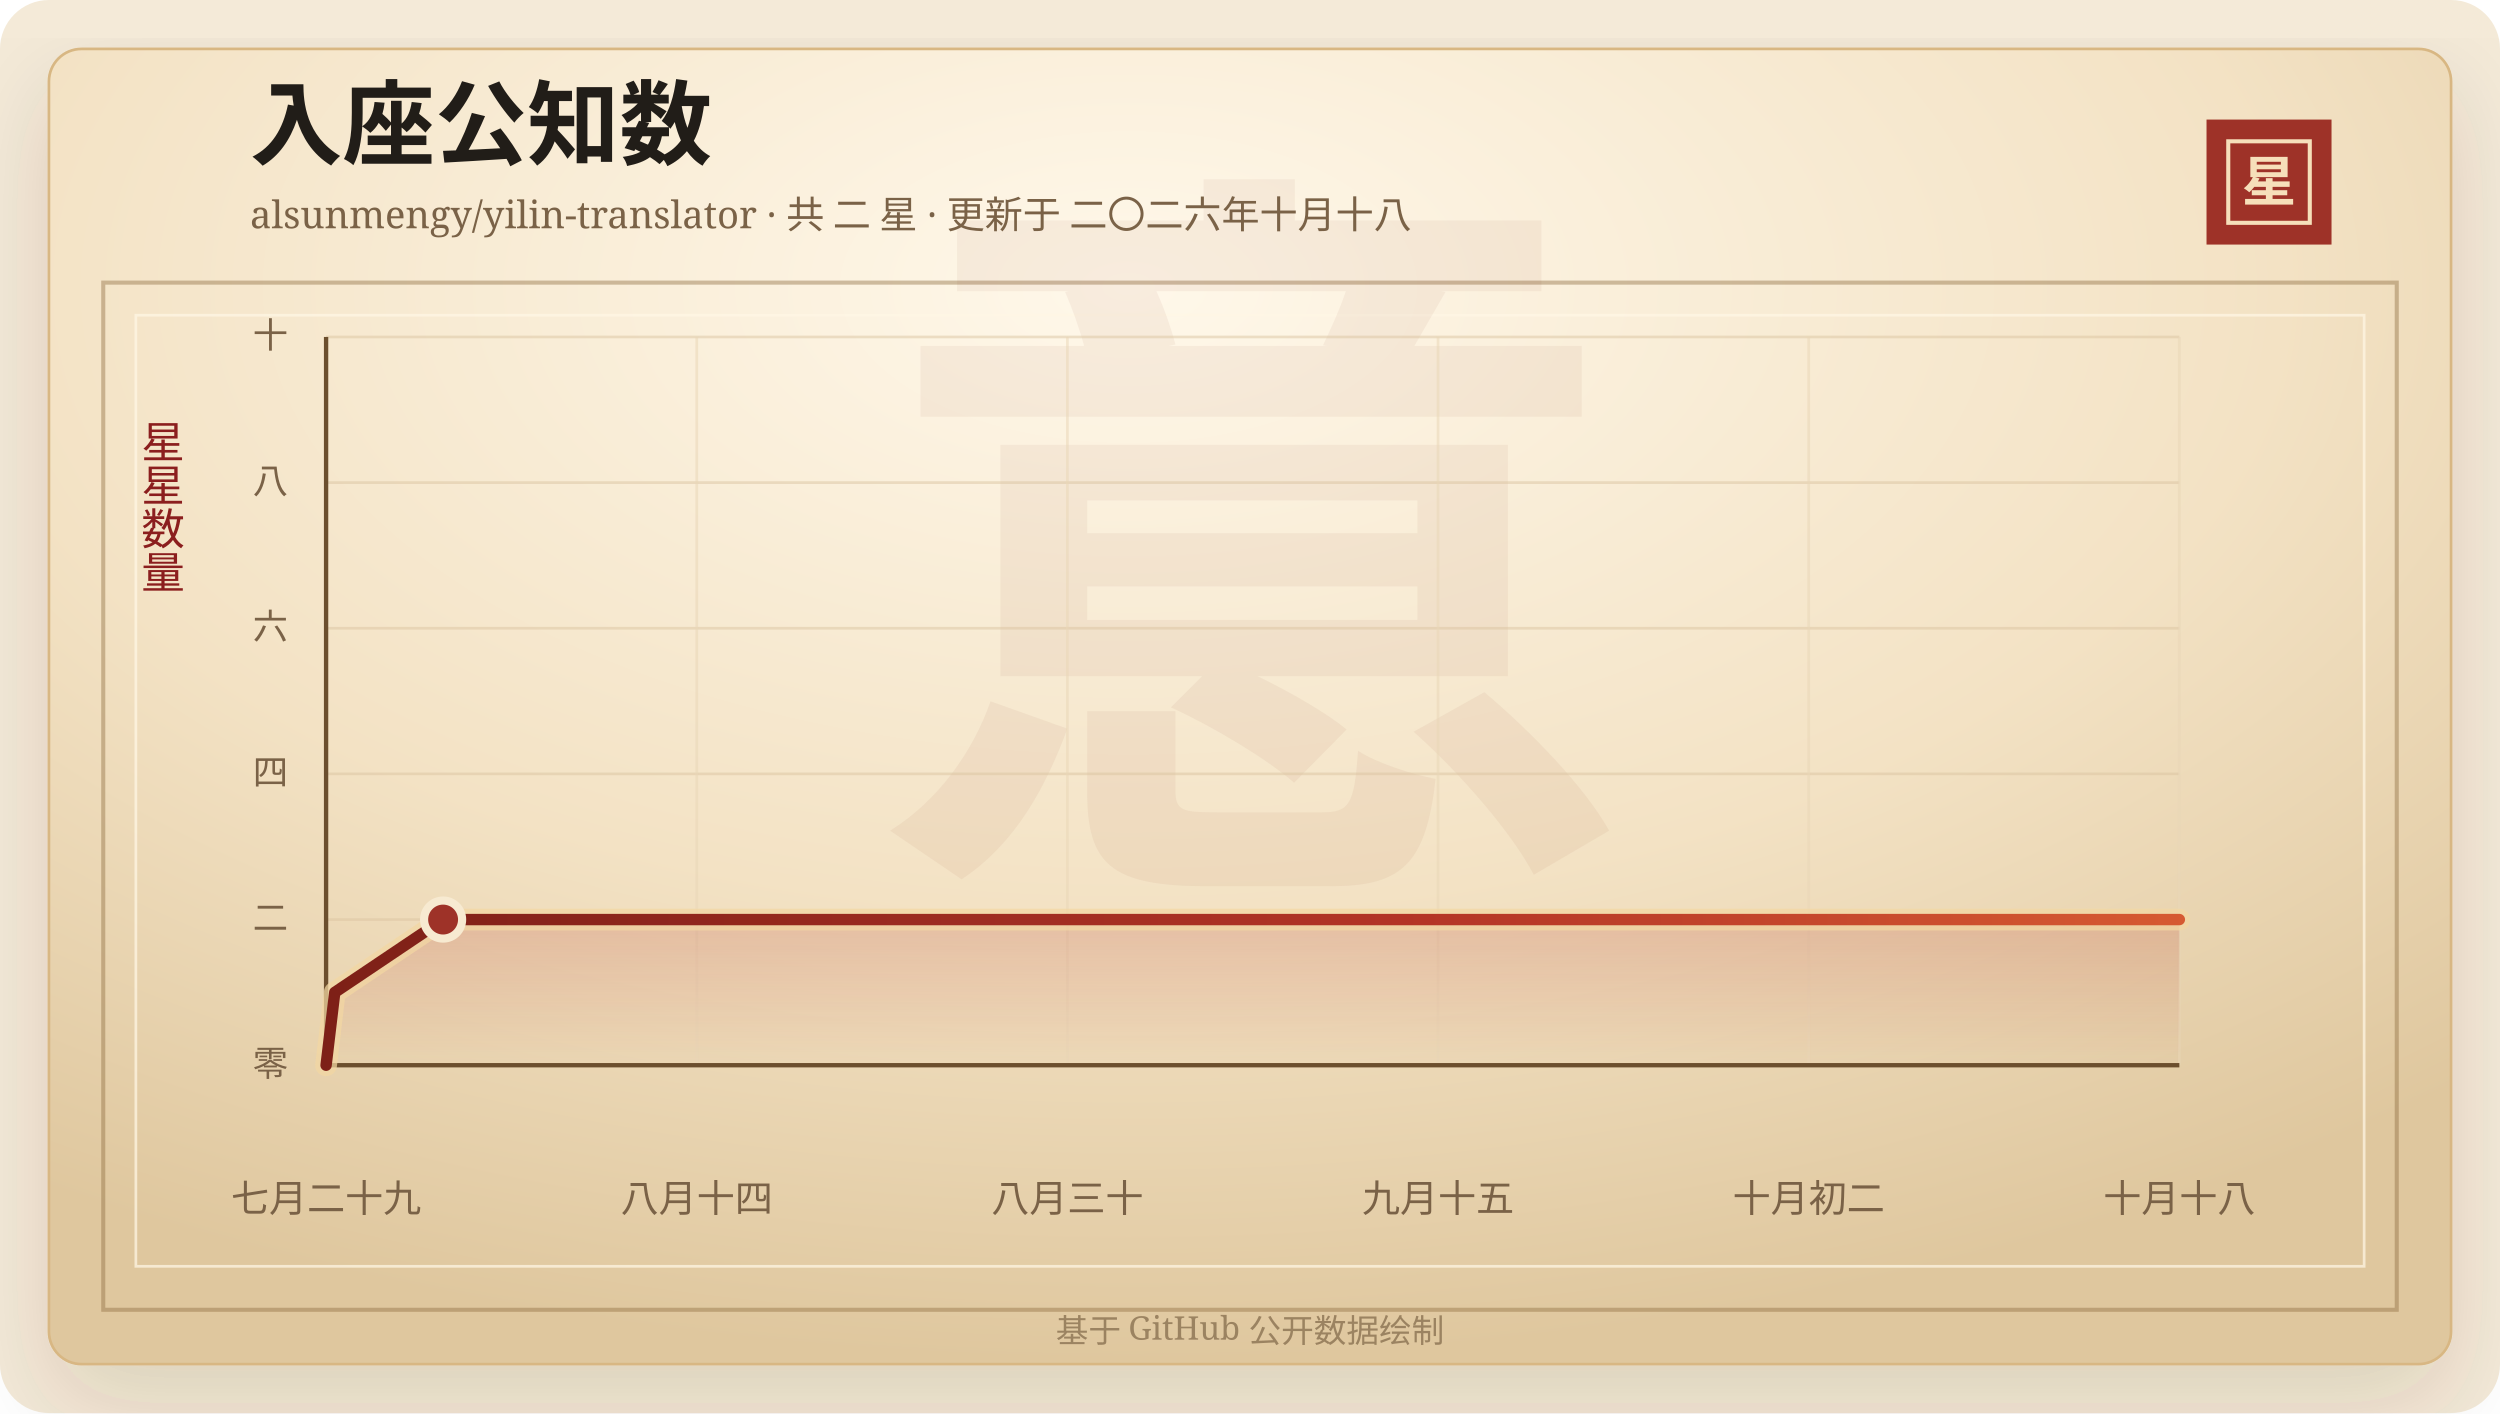
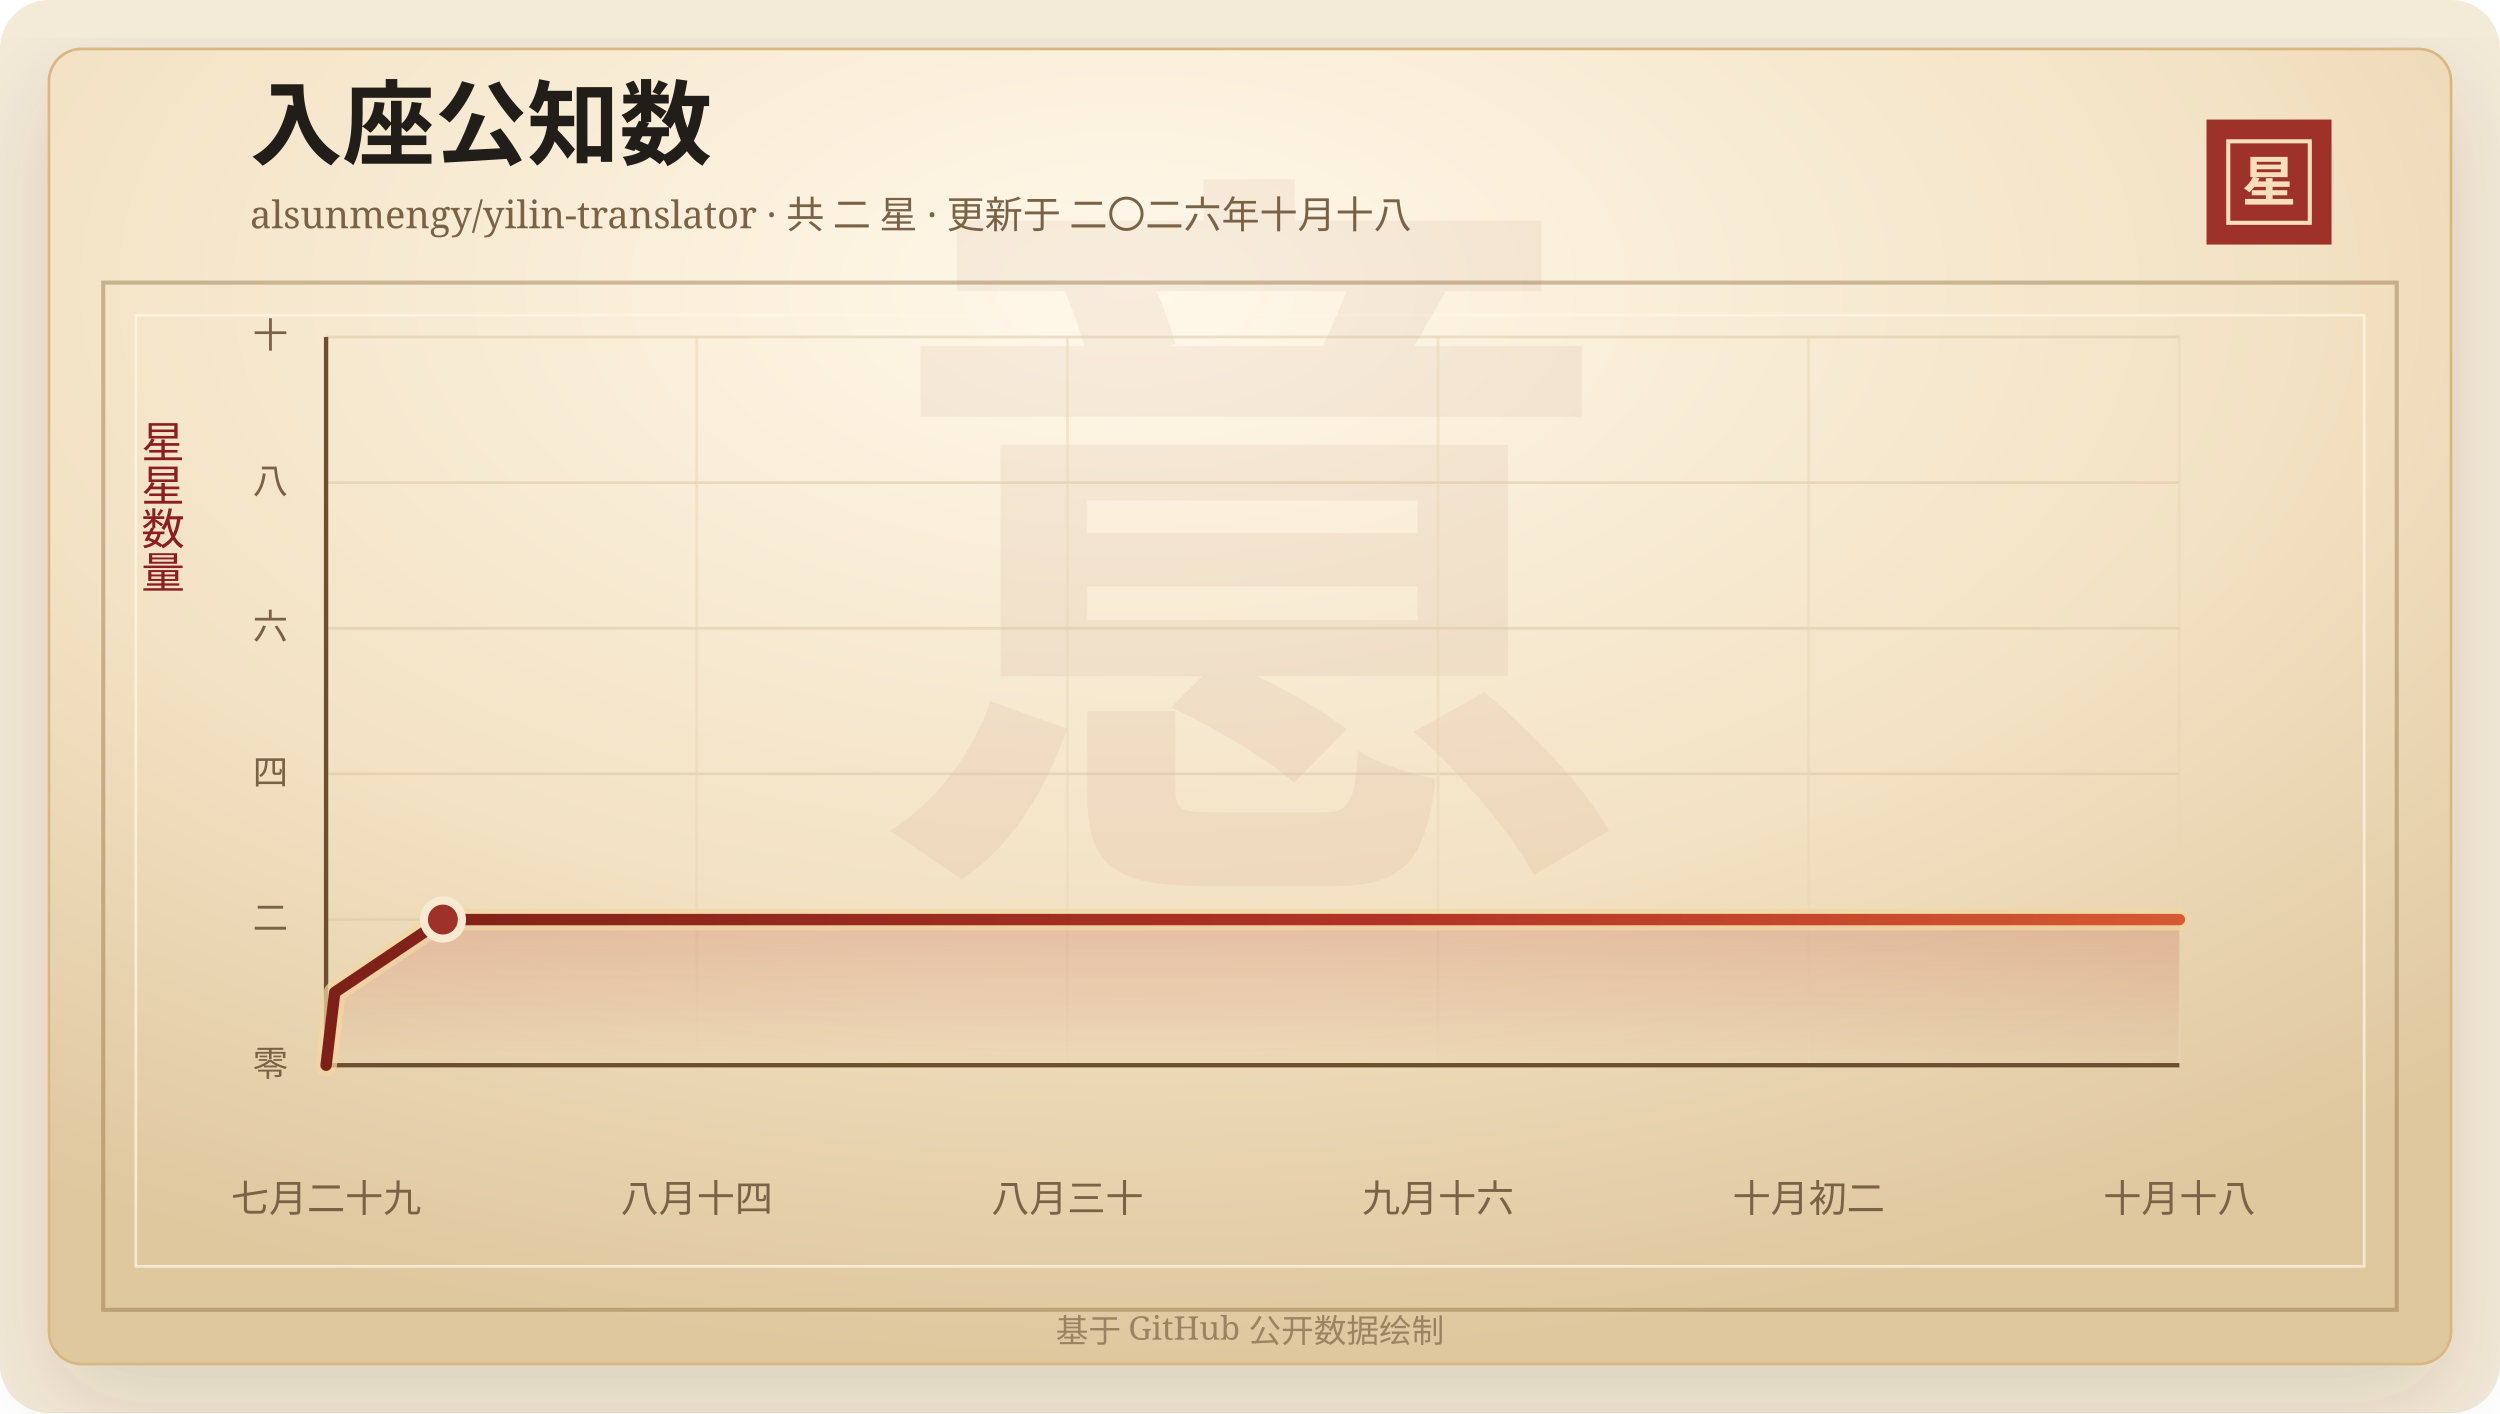
<svg xmlns="http://www.w3.org/2000/svg" width="920" height="520" viewBox="0 0 920 520" role="img" aria-labelledby="title desc">
  <defs>
    <linearGradient id="line" x1="0" x2="1" y1="0" y2="0">
      <stop offset="0%" stop-color="#7d2017" />
      <stop offset="58%" stop-color="#b33426" />
      <stop offset="100%" stop-color="#d65a32" />
    </linearGradient>
    <linearGradient id="area" x1="0" x2="0" y1="0" y2="1">
      <stop offset="0%" stop-color="#b33426" stop-opacity="0.2" />
      <stop offset="100%" stop-color="#b33426" stop-opacity="0" />
    </linearGradient>
    <radialGradient id="paper" cx="45%" cy="18%" r="82%">
      <stop offset="0%" stop-color="#fff8ea" />
      <stop offset="58%" stop-color="#f3e2c4" />
      <stop offset="100%" stop-color="#dfc79e" />
    </radialGradient>
    <filter id="shadow" x="-20%" y="-20%" width="140%" height="140%">
      <feDropShadow dx="0" dy="14" stdDeviation="18" flood-color="#3b2a20" flood-opacity="0.14" />
    </filter>
  </defs>
  <rect width="920" height="520" rx="18" fill="#f4ead8" />
  <rect x="18" y="18" width="884" height="484" rx="12" fill="url(#paper)" stroke="#d8b783" filter="url(#shadow)" />
  <rect x="38" y="104" width="844" height="378" fill="none" stroke="#8c6b3f" stroke-opacity="0.42" stroke-width="1.5" />
  <rect x="50" y="116" width="820" height="350" fill="none" stroke="#fff7e5" stroke-opacity="0.72" />
  <text x="460" y="304" text-anchor="middle" fill="#8c342a" fill-opacity="0.06" font-family="Songti SC, STSong, SimSun, serif" font-size="280" font-weight="700">意</text>
  <text x="92" y="58" fill="#211d18" font-family="Songti SC, STSong, SimSun, serif" font-size="34" font-weight="700">入座公知数</text>
  <text x="92" y="84" fill="#7a6247" font-family="Songti SC, STSong, SimSun, serif" font-size="14.0">alsunmengy/yilin-translator · 共 二 星 · 更新于 二〇二六年十月十八</text>
  <rect x="812" y="44" width="46" height="46" fill="#9e3228" />
  <rect x="820" y="52" width="30" height="30" fill="none" stroke="#f6dfba" stroke-width="1.5" />
  <text x="835" y="74" text-anchor="middle" fill="#f6dfba" font-family="Songti SC, STSong, SimSun, serif" font-size="20" font-weight="700">星</text>
  <text x="60" y="166" text-anchor="middle" fill="#8b1e1e" font-family="Songti SC, STSong, SimSun, serif" font-size="16" writing-mode="vertical-rl">星星数量</text>
  <line x1="120" y1="392.00" x2="802" y2="392.00" stroke="#d9c29e" stroke-opacity="0.48" />
  <text x="106" y="396.00" text-anchor="end" fill="#7a6247" font-family="Songti SC, STSong, SimSun, serif" font-size="13">零</text>
  <line x1="120" y1="338.40" x2="802" y2="338.40" stroke="#d9c29e" stroke-opacity="0.48" />
  <text x="106" y="342.40" text-anchor="end" fill="#7a6247" font-family="Songti SC, STSong, SimSun, serif" font-size="13">二</text>
  <line x1="120" y1="284.80" x2="802" y2="284.80" stroke="#d9c29e" stroke-opacity="0.48" />
  <text x="106" y="288.80" text-anchor="end" fill="#7a6247" font-family="Songti SC, STSong, SimSun, serif" font-size="13">四</text>
  <line x1="120" y1="231.20" x2="802" y2="231.20" stroke="#d9c29e" stroke-opacity="0.48" />
  <text x="106" y="235.20" text-anchor="end" fill="#7a6247" font-family="Songti SC, STSong, SimSun, serif" font-size="13">六</text>
  <line x1="120" y1="177.60" x2="802" y2="177.60" stroke="#d9c29e" stroke-opacity="0.48" />
  <text x="106" y="181.60" text-anchor="end" fill="#7a6247" font-family="Songti SC, STSong, SimSun, serif" font-size="13">八</text>
  <line x1="120" y1="124.00" x2="802" y2="124.00" stroke="#d9c29e" stroke-opacity="0.48" />
  <text x="106" y="128.00" text-anchor="end" fill="#7a6247" font-family="Songti SC, STSong, SimSun, serif" font-size="13">十</text>
  <line x1="120.00" y1="124" x2="120.00" y2="392" stroke="#ead6b7" stroke-opacity="0.54" />
  <text x="120.00" y="446" text-anchor="middle" fill="#7a6247" font-family="Songti SC, STSong, SimSun, serif" font-size="14">七月二十九</text>
  <line x1="256.40" y1="124" x2="256.40" y2="392" stroke="#ead6b7" stroke-opacity="0.54" />
  <text x="256.40" y="446" text-anchor="middle" fill="#7a6247" font-family="Songti SC, STSong, SimSun, serif" font-size="14">八月十四</text>
  <line x1="392.80" y1="124" x2="392.80" y2="392" stroke="#ead6b7" stroke-opacity="0.54" />
  <text x="392.80" y="446" text-anchor="middle" fill="#7a6247" font-family="Songti SC, STSong, SimSun, serif" font-size="14">八月三十</text>
  <line x1="529.20" y1="124" x2="529.20" y2="392" stroke="#ead6b7" stroke-opacity="0.54" />
-   <text x="529.20" y="446" text-anchor="middle" fill="#7a6247" font-family="Songti SC, STSong, SimSun, serif" font-size="14">九月十五</text>
+   <text x="529.20" y="446" text-anchor="middle" fill="#7a6247" font-family="Songti SC, STSong, SimSun, serif" font-size="14">九月十六</text>
  <line x1="665.60" y1="124" x2="665.60" y2="392" stroke="#ead6b7" stroke-opacity="0.54" />
  <text x="665.60" y="446" text-anchor="middle" fill="#7a6247" font-family="Songti SC, STSong, SimSun, serif" font-size="14">十月初二</text>
  <line x1="802.00" y1="124" x2="802.00" y2="392" stroke="#ead6b7" stroke-opacity="0.54" />
  <text x="802.00" y="446" text-anchor="middle" fill="#7a6247" font-family="Songti SC, STSong, SimSun, serif" font-size="14">十月十八</text>
  <line x1="120" y1="392" x2="802" y2="392" stroke="#6c4f2e" stroke-width="1.6" />
  <line x1="120" y1="124" x2="120" y2="392" stroke="#6c4f2e" stroke-width="1.6" />
-   <polygon points="120.00,392.00 120.00,392.00 123.19,365.20 163.06,338.40 802.00,338.40 802.00,392.00" fill="url(#area)" />
-   <polyline points="120.00,392.00 123.19,365.20 163.06,338.40 802.00,338.40" fill="none" stroke="#f3d7a2" stroke-width="8" stroke-linecap="round" stroke-linejoin="round" opacity="0.72" />
-   <polyline points="120.00,392.00 123.19,365.20 163.06,338.40 802.00,338.40" fill="none" stroke="url(#line)" stroke-width="4.2" stroke-linecap="round" stroke-linejoin="round" />
-   <circle cx="163.06" cy="338.40" r="7" fill="#9e3228" stroke="#f7ead1" stroke-width="3" />
+   <polygon points="120.00,392.00 120.00,392.00 123.18,365.20 162.99,338.40 802.00,338.40 802.00,392.00" fill="url(#area)" />
+   <polyline points="120.00,392.00 123.18,365.20 162.99,338.40 802.00,338.40" fill="none" stroke="#f3d7a2" stroke-width="8" stroke-linecap="round" stroke-linejoin="round" opacity="0.72" />
+   <polyline points="120.00,392.00 123.18,365.20 162.99,338.40 802.00,338.40" fill="none" stroke="url(#line)" stroke-width="4.2" stroke-linecap="round" stroke-linejoin="round" />
+   <circle cx="162.99" cy="338.40" r="7" fill="#9e3228" stroke="#f7ead1" stroke-width="3" />
  <text x="460" y="494" text-anchor="middle" fill="#9b8361" font-family="Songti SC, STSong, SimSun, serif" font-size="12">基于 GitHub 公开数据绘制</text>
</svg>
